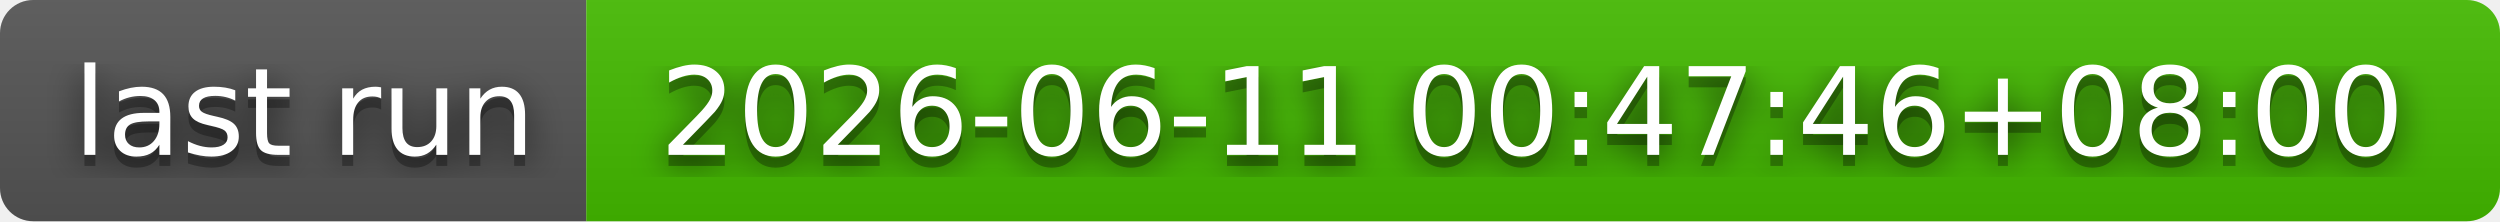
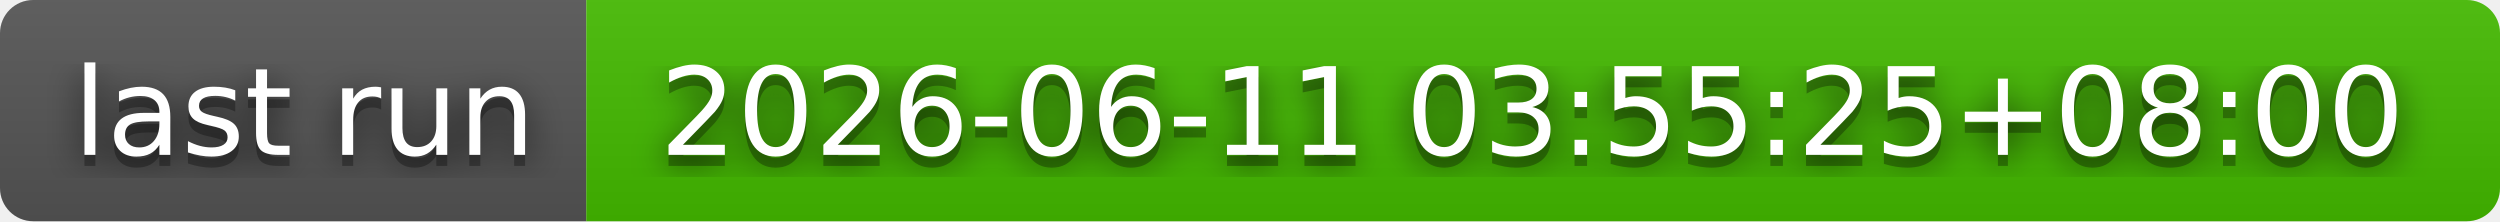
- <svg xmlns="http://www.w3.org/2000/svg" width="226" height="20" role="img" aria-label="last run: 2026-06-11 00:47:46+08:00">
+ <svg xmlns="http://www.w3.org/2000/svg" width="226" height="20" role="img" aria-label="last run: 2026-06-11 03:55:25+08:00">
  <filter id="blur">
    <feGaussianBlur stdDeviation="16" />
  </filter>
  <linearGradient id="s" x2="0" y2="100%">
    <stop offset="0" stop-color="#bbb" stop-opacity=".1" />
    <stop offset="1" stop-opacity=".1" />
  </linearGradient>
  <clipPath id="r">
    <rect width="226" height="20" rx="3" />
  </clipPath>
  <g clip-path="url(#r)">
    <rect width="53" height="20" fill="#555" />
    <rect x="53" width="173" height="20" fill="#4b0" />
    <rect width="226" height="20" fill="url(#s)" />
  </g>
  <g fill="#fff" text-anchor="middle" font-family="Verdana,Geneva,DejaVu Sans,sans-serif" text-rendering="geometricPrecision" font-size="110">
    <g transform="scale(.1)">
      <g aria-hidden="true" fill="#010101">
        <text x="275" y="150" fill-opacity=".8" filter="url(#blur)" textLength="430">last run</text>
        <text x="275" y="150" fill-opacity=".3" textLength="430">last run</text>
      </g>
      <text x="275" y="140" textLength="430">last run</text>
    </g>
    <g transform="scale(.1)">
      <g aria-hidden="true" fill="#010101">
-         <text x="1385" y="150" fill-opacity=".8" filter="url(#blur)" textLength="1630">2026-06-11 00:47:46+08:00</text>
-         <text x="1385" y="150" fill-opacity=".3" textLength="1630">2026-06-11 00:47:46+08:00</text>
+         <text x="1385" y="150" fill-opacity=".8" filter="url(#blur)" textLength="1630">2026-06-11 03:55:25+08:00</text>
+         <text x="1385" y="150" fill-opacity=".3" textLength="1630">2026-06-11 03:55:25+08:00</text>
      </g>
-       <text x="1385" y="140" textLength="1630">2026-06-11 00:47:46+08:00</text>
+       <text x="1385" y="140" textLength="1630">2026-06-11 03:55:25+08:00</text>
    </g>
  </g>
</svg>
